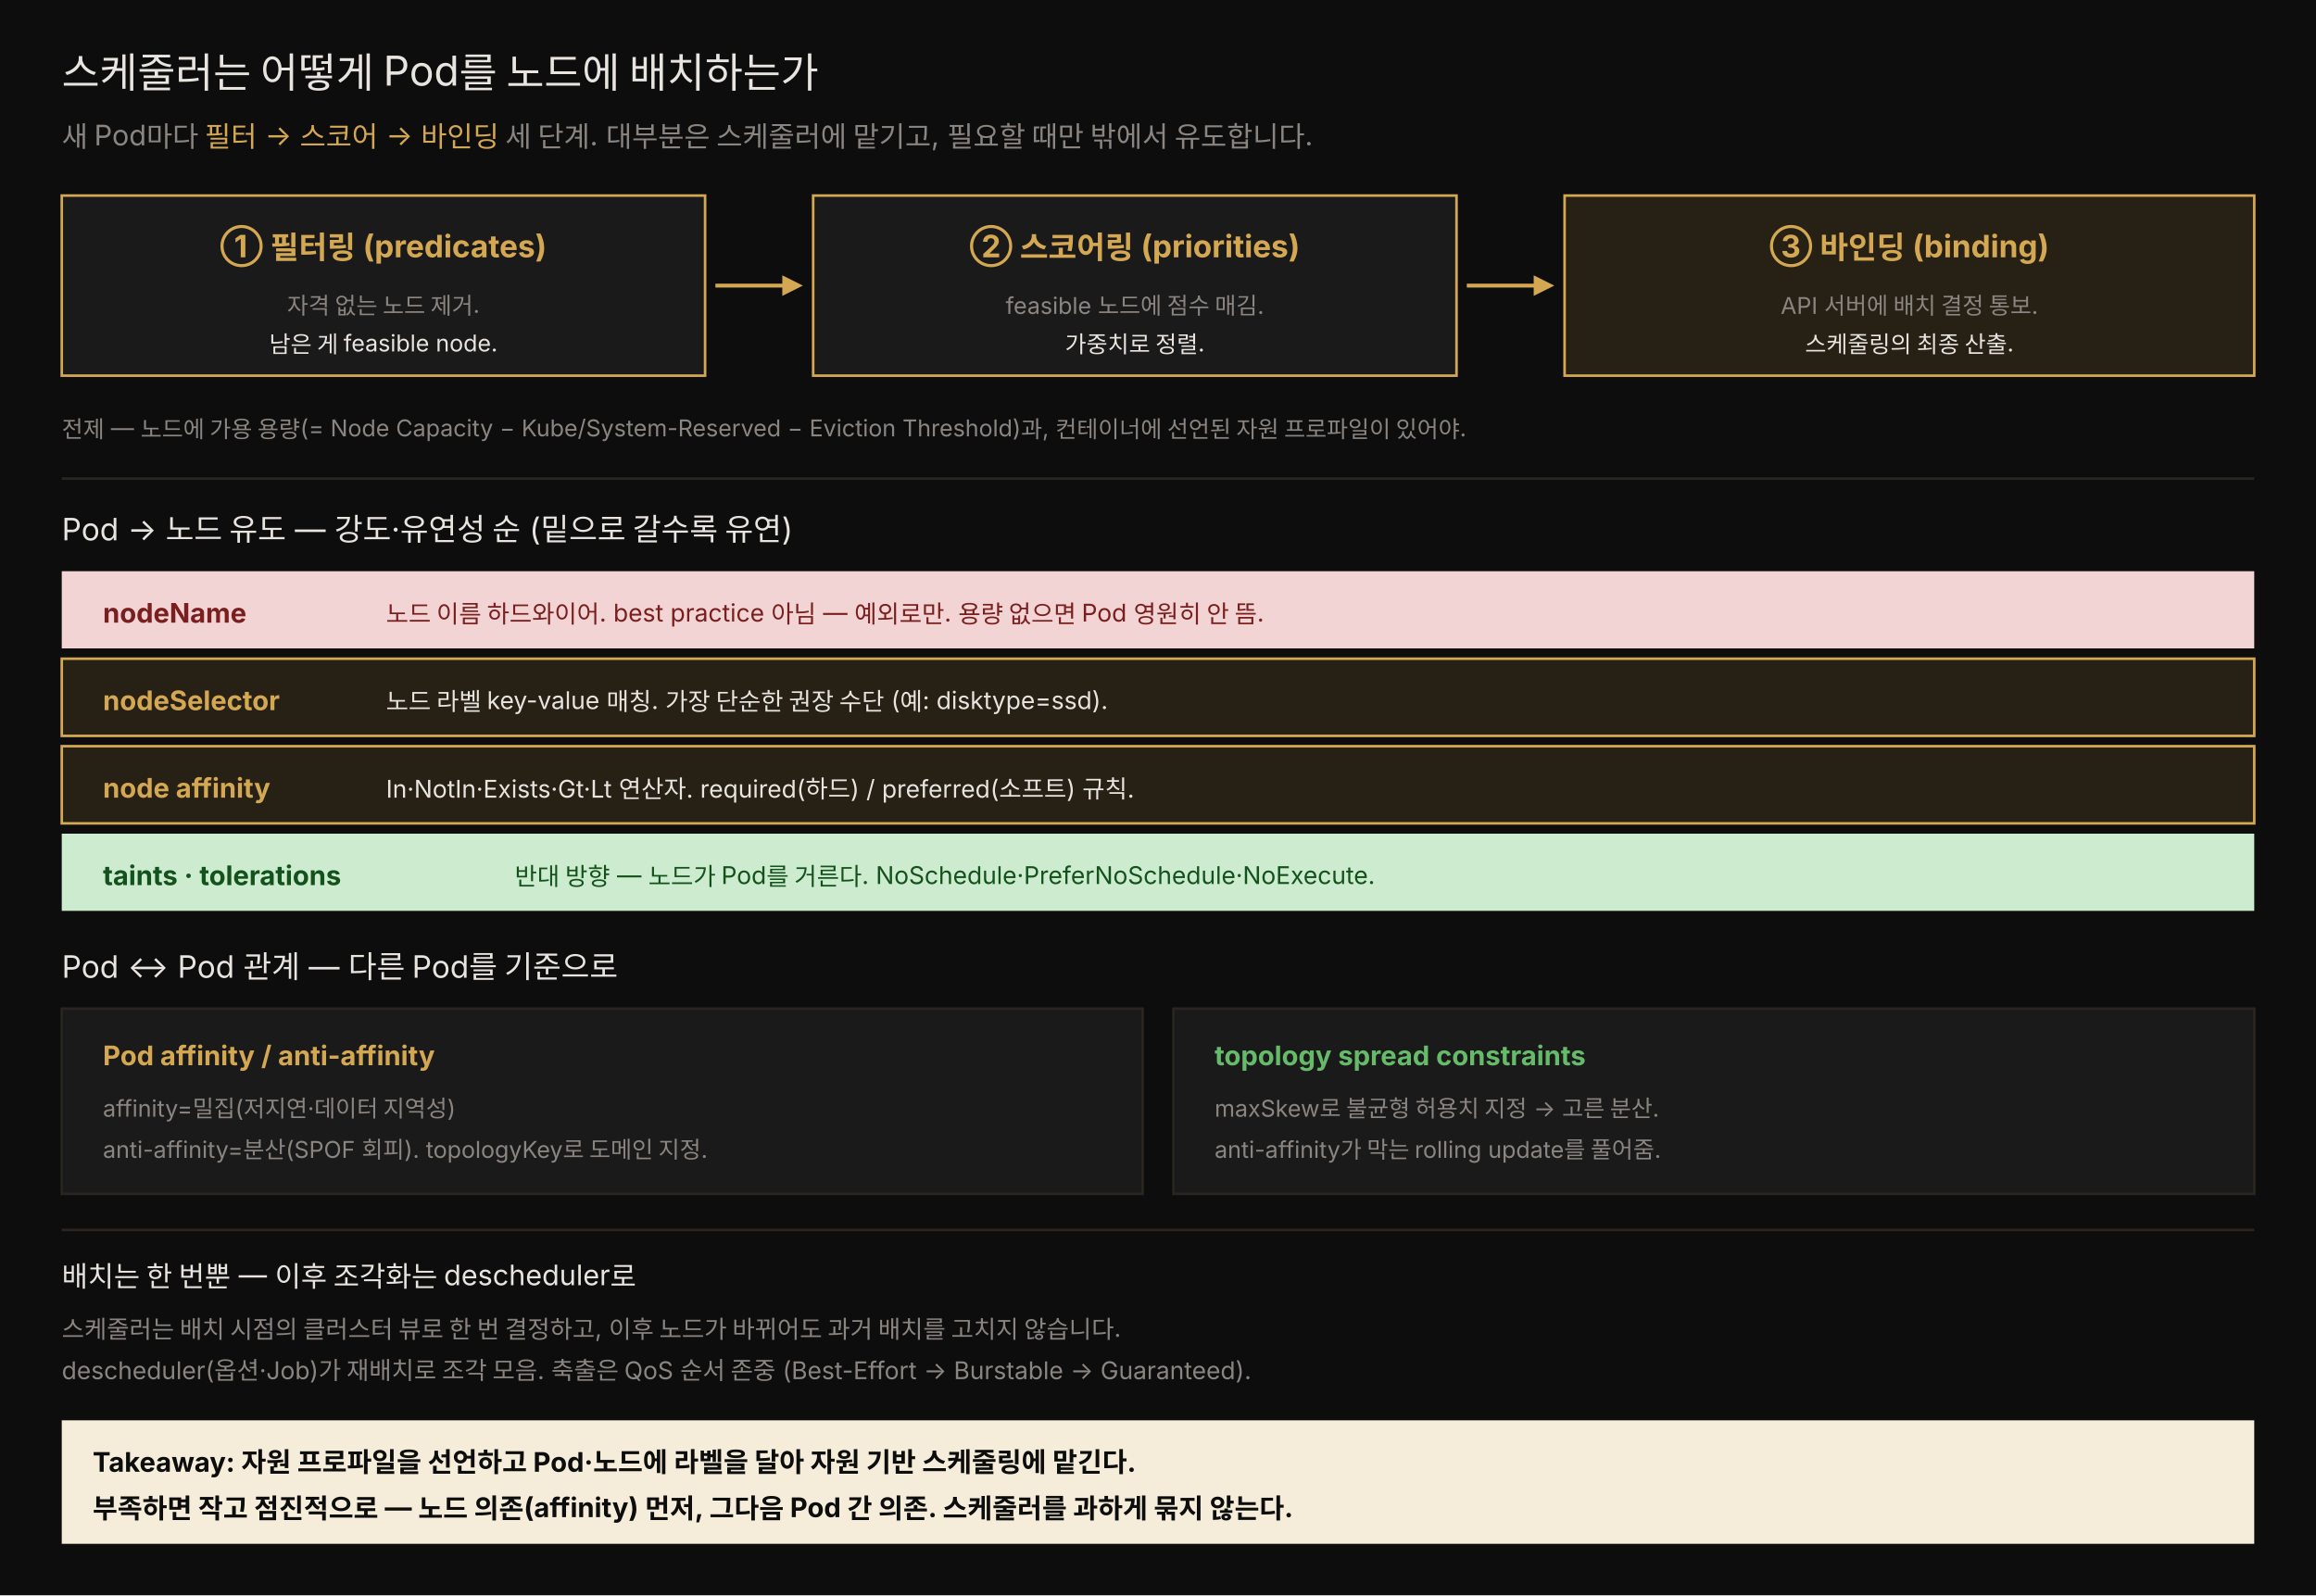
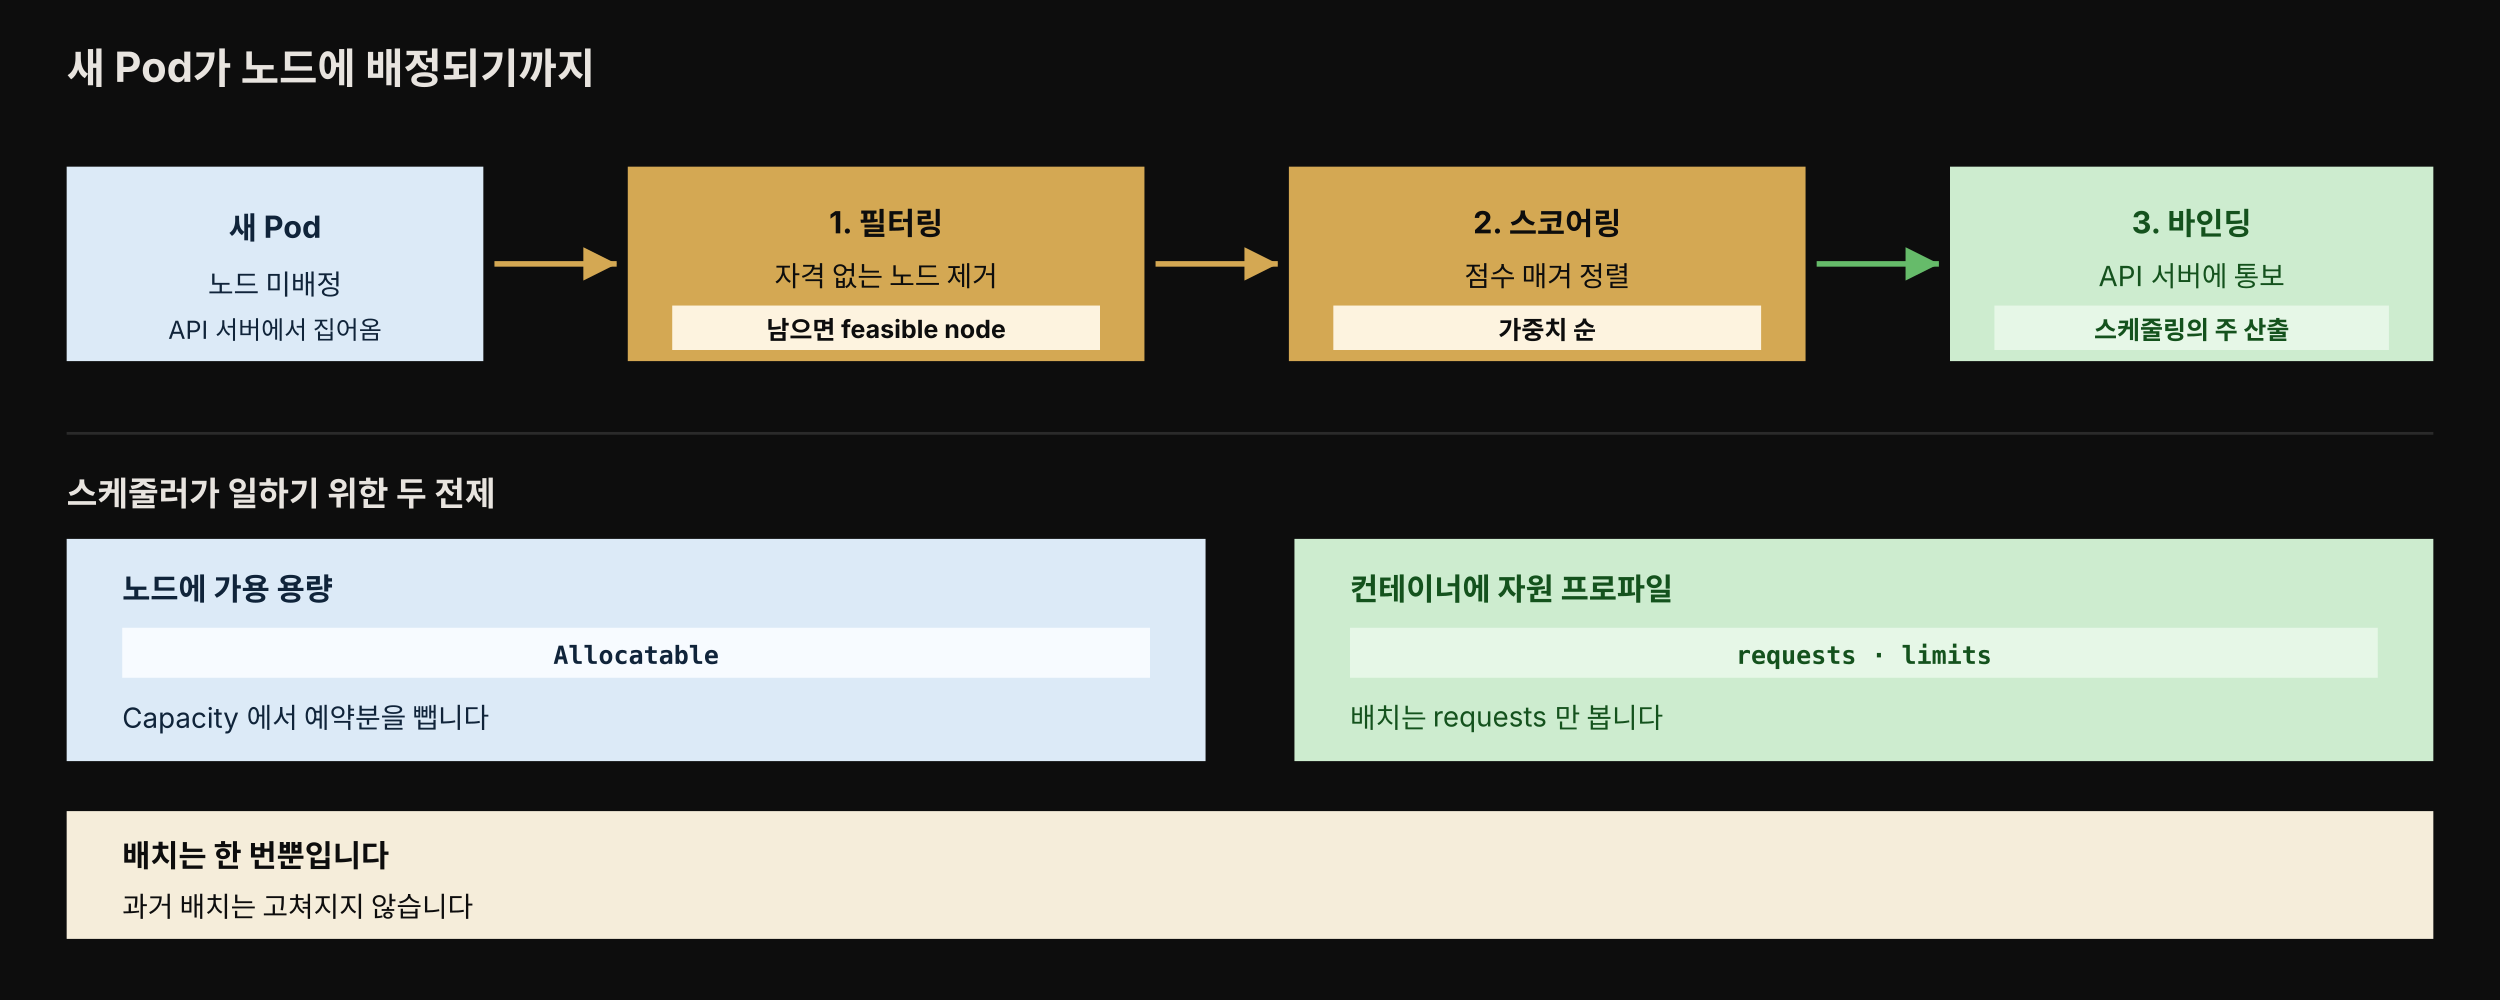
- <svg xmlns="http://www.w3.org/2000/svg" viewBox="0 0 900 620" width="100%" role="img" font-family="'Pretendard', -apple-system, 'Noto Sans KR', sans-serif">
-   <rect x="0" y="0" width="900" height="620" fill="#0d0d0d" />
-   <text x="24" y="34" fill="#e8e4df" font-size="16">스케줄러는 어떻게 Pod를 노드에 배치하는가</text>
-   <text x="24" y="57" fill="rgb(138,133,128)" font-size="11">새 Pod마다 <tspan fill="rgb(212,168,83)">필터 → 스코어 → 바인딩</tspan> 세 단계. 대부분은 스케줄러에 맡기고, 필요할 때만 밖에서 유도합니다.</text>
-   <rect x="24" y="76" width="250" height="70" fill="rgb(26,26,26)" stroke="rgb(212,168,83)" />
-   <text x="149" y="100" fill="rgb(212,168,83)" font-size="12" text-anchor="middle" font-weight="700">① 필터링 (predicates)</text>
-   <text x="149" y="122" fill="rgb(138,133,128)" font-size="9" text-anchor="middle">자격 없는 노드 제거.</text>
-   <text x="149" y="137" fill="#e8e4df" font-size="9" text-anchor="middle">남은 게 feasible node.</text>
-   <line x1="278" y1="111" x2="308" y2="111" stroke="rgb(212,168,83)" stroke-width="1.5" />
-   <path d="M304,107 L312,111 L304,115 Z" fill="rgb(212,168,83)" />
-   <rect x="316" y="76" width="250" height="70" fill="rgb(26,26,26)" stroke="rgb(212,168,83)" />
-   <text x="441" y="100" fill="rgb(212,168,83)" font-size="12" text-anchor="middle" font-weight="700">② 스코어링 (priorities)</text>
-   <text x="441" y="122" fill="rgb(138,133,128)" font-size="9" text-anchor="middle">feasible 노드에 점수 매김.</text>
-   <text x="441" y="137" fill="#e8e4df" font-size="9" text-anchor="middle">가중치로 정렬.</text>
-   <line x1="570" y1="111" x2="600" y2="111" stroke="rgb(212,168,83)" stroke-width="1.5" />
-   <path d="M596,107 L604,111 L596,115 Z" fill="rgb(212,168,83)" />
-   <rect x="608" y="76" width="268" height="70" fill="rgba(212,168,83,0.13)" stroke="rgb(212,168,83)" />
-   <text x="742" y="100" fill="rgb(212,168,83)" font-size="12" text-anchor="middle" font-weight="700">③ 바인딩 (binding)</text>
-   <text x="742" y="122" fill="rgb(138,133,128)" font-size="9" text-anchor="middle">API 서버에 배치 결정 통보.</text>
-   <text x="742" y="137" fill="#e8e4df" font-size="9" text-anchor="middle">스케줄링의 최종 산출.</text>
-   <text x="24" y="170" fill="rgb(138,133,128)" font-size="9">전제 — 노드에 가용 용량(= Node Capacity − Kube/System-Reserved − Eviction Threshold)과, 컨테이너에 선언된 자원 프로파일이 있어야.</text>
-   <line x1="24" y1="186" x2="876" y2="186" stroke="rgb(42,37,32)" />
-   <text x="24" y="210" fill="#e8e4df" font-size="12">Pod → 노드 유도 — 강도·유연성 순 (밑으로 갈수록 유연)</text>
-   <rect x="24" y="222" width="852" height="30" fill="#f2d4d4" />
-   <text x="40" y="242" fill="#7a1f1f" font-size="10.5" font-weight="700">nodeName</text>
-   <text x="150" y="242" fill="#7a1f1f" font-size="9.5">노드 이름 하드와이어. best practice 아님 — 예외로만. 용량 없으면 Pod 영원히 안 뜸.</text>
-   <rect x="24" y="256" width="852" height="30" fill="rgba(212,168,83,0.13)" stroke="rgb(212,168,83)" />
-   <text x="40" y="276" fill="rgb(212,168,83)" font-size="10.5" font-weight="700">nodeSelector</text>
-   <text x="150" y="276" fill="#e8e4df" font-size="9.5">노드 라벨 key-value 매칭. 가장 단순한 권장 수단 (예: disktype=ssd).</text>
-   <rect x="24" y="290" width="852" height="30" fill="rgba(212,168,83,0.13)" stroke="rgb(212,168,83)" />
-   <text x="40" y="310" fill="rgb(212,168,83)" font-size="10.5" font-weight="700">node affinity</text>
-   <text x="150" y="310" fill="#e8e4df" font-size="9.5">In·NotIn·Exists·Gt·Lt 연산자. required(하드) / preferred(소프트) 규칙.</text>
-   <rect x="24" y="324" width="852" height="30" fill="#cdeccf" />
-   <text x="40" y="344" fill="#14521d" font-size="10.5" font-weight="700">taints · tolerations</text>
-   <text x="200" y="344" fill="#14521d" font-size="9.5">반대 방향 — 노드가 Pod를 거른다. NoSchedule·PreferNoSchedule·NoExecute.</text>
-   <text x="24" y="380" fill="#e8e4df" font-size="12">Pod ↔ Pod 관계 — 다른 Pod를 기준으로</text>
-   <rect x="24" y="392" width="420" height="72" fill="rgb(26,26,26)" stroke="rgb(42,37,32)" />
-   <text x="40" y="414" fill="rgb(212,168,83)" font-size="10.5" font-weight="700">Pod affinity / anti-affinity</text>
-   <text x="40" y="434" fill="rgb(138,133,128)" font-size="9">affinity=밀집(저지연·데이터 지역성)</text>
-   <text x="40" y="450" fill="rgb(138,133,128)" font-size="9">anti-affinity=분산(SPOF 회피). topologyKey로 도메인 지정.</text>
-   <rect x="456" y="392" width="420" height="72" fill="rgb(26,26,26)" stroke="rgb(42,37,32)" />
-   <text x="472" y="414" fill="#66bb6a" font-size="10.5" font-weight="700">topology spread constraints</text>
-   <text x="472" y="434" fill="rgb(138,133,128)" font-size="9">maxSkew로 불균형 허용치 지정 → 고른 분산.</text>
-   <text x="472" y="450" fill="rgb(138,133,128)" font-size="9">anti-affinity가 막는 rolling update를 풀어줌.</text>
-   <line x1="24" y1="478" x2="876" y2="478" stroke="rgb(42,37,32)" />
-   <text x="24" y="500" fill="#e8e4df" font-size="11">배치는 한 번뿐 — 이후 조각화는 descheduler로</text>
-   <text x="24" y="520" fill="rgb(138,133,128)" font-size="9.5">스케줄러는 배치 시점의 클러스터 뷰로 한 번 결정하고, 이후 노드가 바뀌어도 과거 배치를 고치지 않습니다.</text>
-   <text x="24" y="536" fill="rgb(138,133,128)" font-size="9.5">descheduler(옵션·Job)가 재배치로 조각 모음. 축출은 QoS 순서 존중 (Best-Effort → Burstable → Guaranteed).</text>
-   <rect x="24" y="552" width="852" height="48" fill="#f5edda" />
-   <text x="36" y="572" fill="#0d0d0d" font-size="10.5" font-weight="700">Takeaway: 자원 프로파일을 선언하고 Pod·노드에 라벨을 달아 자원 기반 스케줄링에 맡긴다.</text>
-   <text x="36" y="590" fill="#0d0d0d" font-size="10.5" font-weight="700">부족하면 작고 점진적으로 — 노드 의존(affinity) 먼저, 그다음 Pod 간 의존. 스케줄러를 과하게 묶지 않는다.</text>
+ <svg xmlns="http://www.w3.org/2000/svg" viewBox="0 0 900 360" width="100%" role="img" font-family="'Pretendard', -apple-system, 'Noto Sans KR', sans-serif">
+   <rect width="900" height="360" fill="#0d0d0d" />
+   <text x="24" y="30" fill="#e8e4df" font-size="15" font-weight="700">새 Pod가 노드에 배정되기까지</text>
+   <rect x="24" y="60" width="150" height="70" fill="#dceaf7" />
+   <text x="99" y="86" text-anchor="middle" fill="#10243a" font-size="11" font-weight="700">새 Pod</text>
+   <text x="99" y="106" text-anchor="middle" fill="#10243a" font-size="10">노드 미배정</text>
+   <text x="99" y="122" text-anchor="middle" fill="#10243a" font-size="9">API 서버에서 집어옴</text>
+   <path d="M 178 95 L 222 95" stroke="rgb(212,168,83)" stroke-width="2" marker-end="url(#am)" />
+   <rect x="226" y="60" width="186" height="70" fill="rgb(212,168,83)" />
+   <text x="319" y="84" text-anchor="middle" fill="#0d0d0d" font-size="11" font-weight="700">1. 필터링</text>
+   <text x="319" y="103" text-anchor="middle" fill="#0d0d0d" font-size="10">자격 없는 노드 제거</text>
+   <rect x="242" y="110" width="154" height="16" fill="#fdf3df" />
+   <text x="319" y="122" text-anchor="middle" fill="#0d0d0d" font-size="9" font-weight="700">남으면 feasible node</text>
+   <path d="M 416 95 L 460 95" stroke="rgb(212,168,83)" stroke-width="2" marker-end="url(#am)" />
+   <rect x="464" y="60" width="186" height="70" fill="rgb(212,168,83)" />
+   <text x="557" y="84" text-anchor="middle" fill="#0d0d0d" font-size="11" font-weight="700">2. 스코어링</text>
+   <text x="557" y="103" text-anchor="middle" fill="#0d0d0d" font-size="10">점수 매겨 정렬</text>
+   <rect x="480" y="110" width="154" height="16" fill="#fdf3df" />
+   <text x="557" y="122" text-anchor="middle" fill="#0d0d0d" font-size="9" font-weight="700">가중치 순</text>
+   <path d="M 654 95 L 698 95" stroke="#66bb6a" stroke-width="2" marker-end="url(#g)" />
+   <rect x="702" y="60" width="174" height="70" fill="#cdeccf" />
+   <text x="789" y="84" text-anchor="middle" fill="#14521d" font-size="11" font-weight="700">3. 바인딩</text>
+   <text x="789" y="103" text-anchor="middle" fill="#14521d" font-size="10">API 서버에 통보</text>
+   <rect x="718" y="110" width="142" height="16" fill="#e6f7e7" />
+   <text x="789" y="122" text-anchor="middle" fill="#14521d" font-size="9" font-weight="700">스케줄링의 주 산출</text>
+   <line x1="24" y1="156" x2="876" y2="156" stroke="#2a2a2a" />
+   <text x="24" y="182" fill="#e8e4df" font-size="12" font-weight="700">스케줄러가 일하기 위한 두 전제</text>
+   <rect x="24" y="194" width="410" height="80" fill="#dceaf7" />
+   <text x="44" y="216" fill="#10243a" font-size="11" font-weight="700">노드에 가용 용량</text>
+   <rect x="44" y="226" width="370" height="18" fill="#f7fbff" />
+   <text x="229" y="239" text-anchor="middle" fill="#10243a" font-size="9" font-weight="700" font-family="'JetBrains Mono', monospace">Allocatable</text>
+   <text x="44" y="262" fill="#10243a" font-size="10">Capacity 에서 예약분을 뺍니다</text>
+   <rect x="466" y="194" width="410" height="80" fill="#cdeccf" />
+   <text x="486" y="216" fill="#14521d" font-size="11" font-weight="700">컨테이너에 자원 프로파일</text>
+   <rect x="486" y="226" width="370" height="18" fill="#e6f7e7" />
+   <text x="671" y="239" text-anchor="middle" fill="#14521d" font-size="9" font-weight="700" font-family="'JetBrains Mono', monospace">requests · limits</text>
+   <text x="486" y="262" fill="#14521d" font-size="10">배치는 requests 만 봅니다</text>
+   <rect x="24" y="292" width="852" height="46" fill="#f5edda" />
+   <text x="44" y="312" fill="#0d0d0d" font-size="11" font-weight="700">배치는 한 번뿐입니다</text>
+   <text x="44" y="330" fill="#0d0d0d" font-size="10">과거 배치는 고쳐지지 않습니다</text>
+   <defs>
+     <marker id="am" markerWidth="7" markerHeight="7" refX="6" refY="3" orient="auto">
+       <path d="M0,0 L6,3 L0,6 z" fill="rgb(212,168,83)" />
+     </marker>
+     <marker id="g" markerWidth="7" markerHeight="7" refX="6" refY="3" orient="auto">
+       <path d="M0,0 L6,3 L0,6 z" fill="#66bb6a" />
+     </marker>
+   </defs>
</svg>
